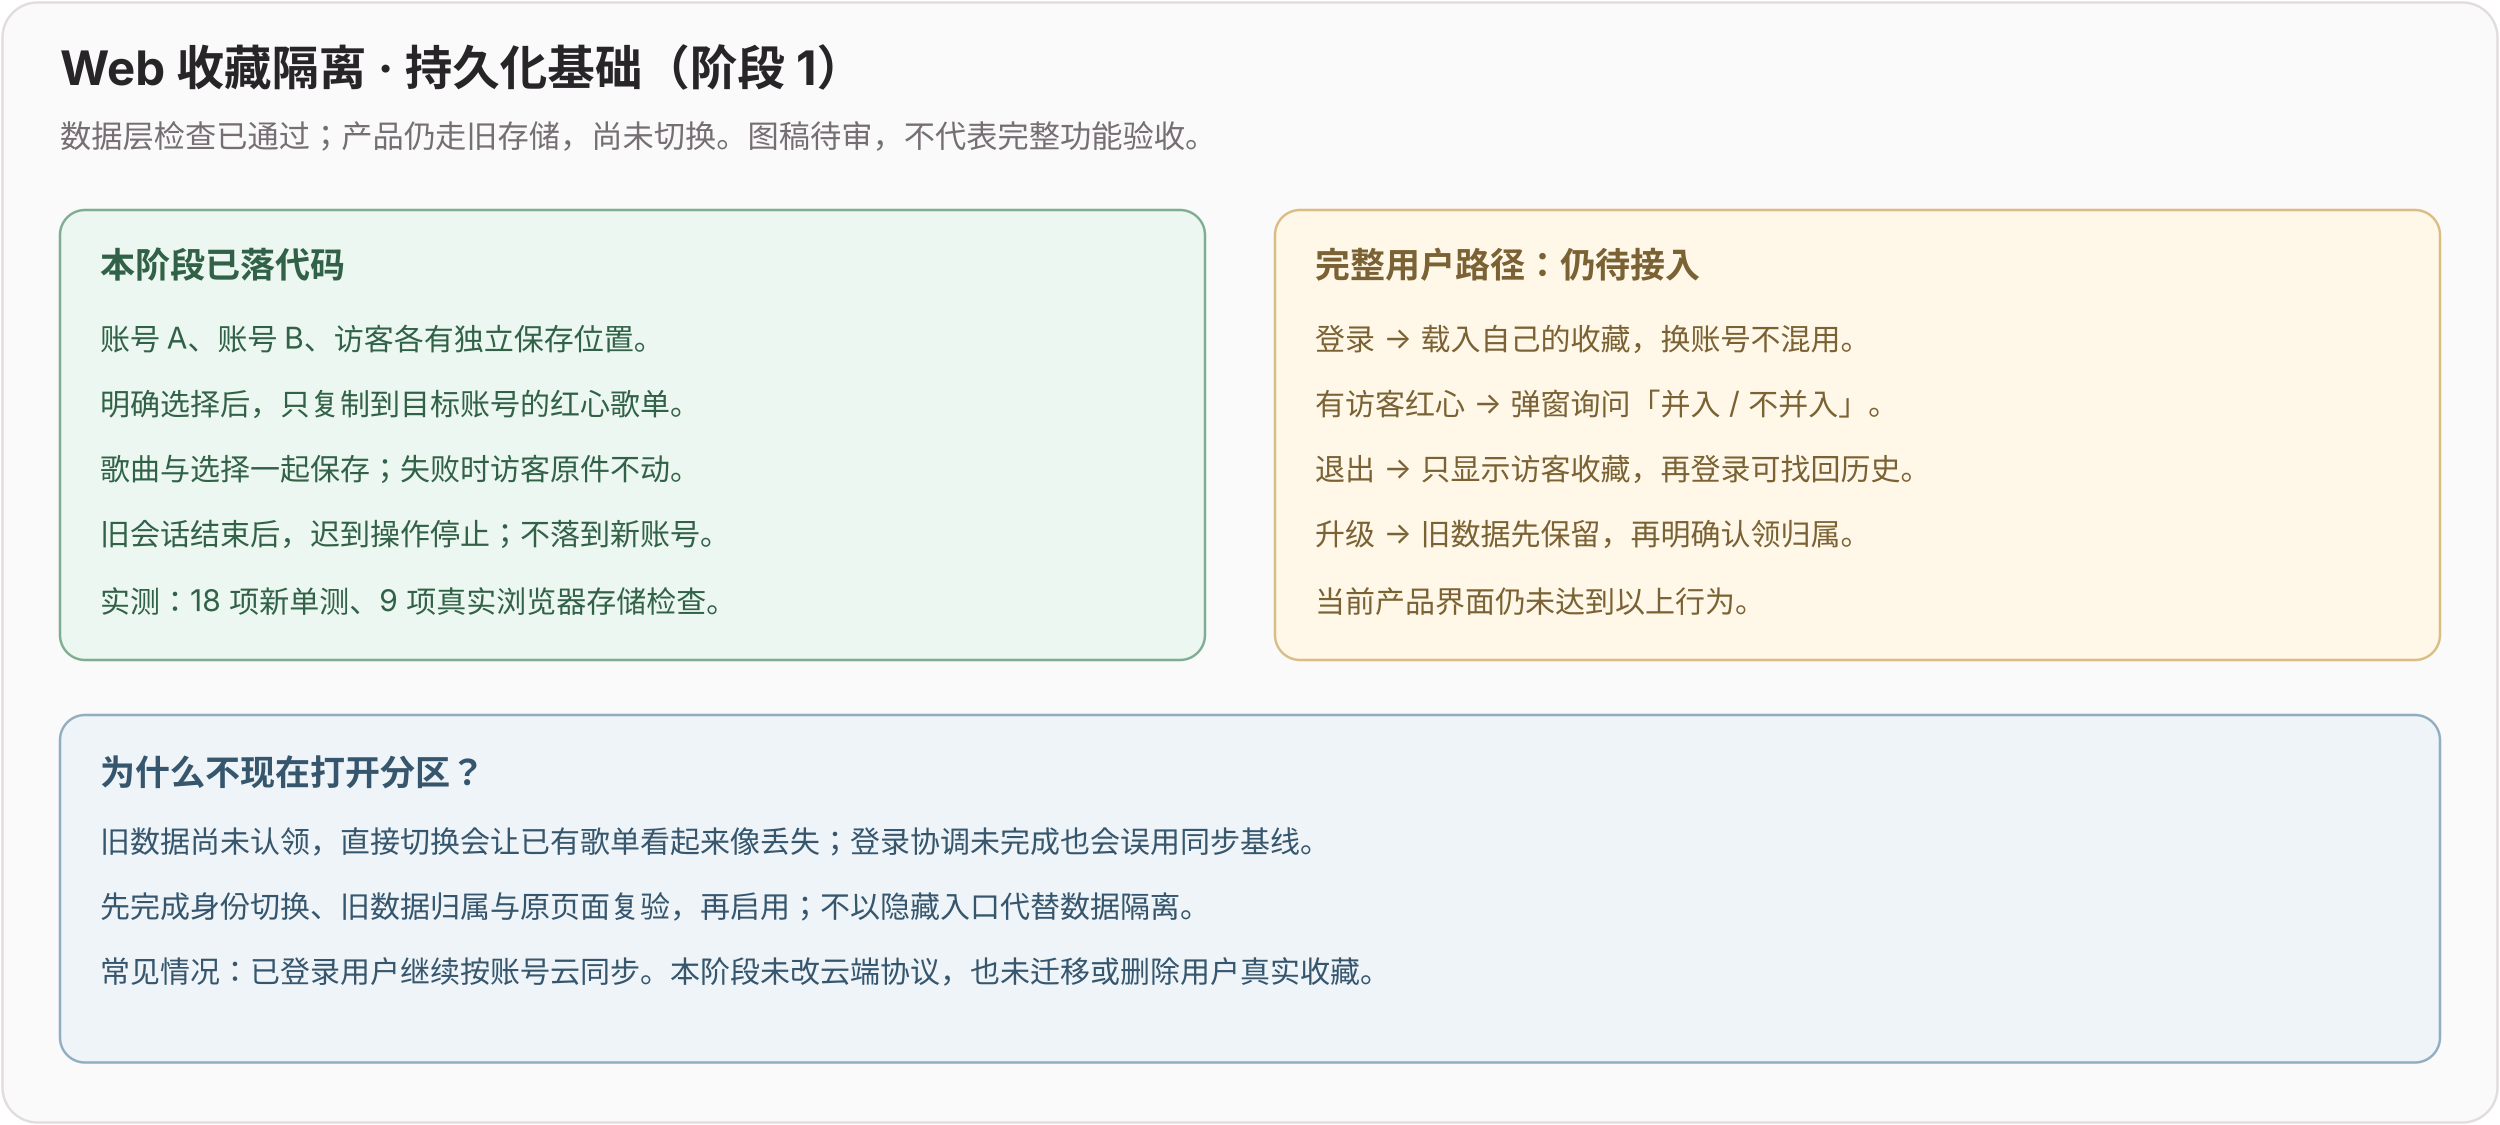
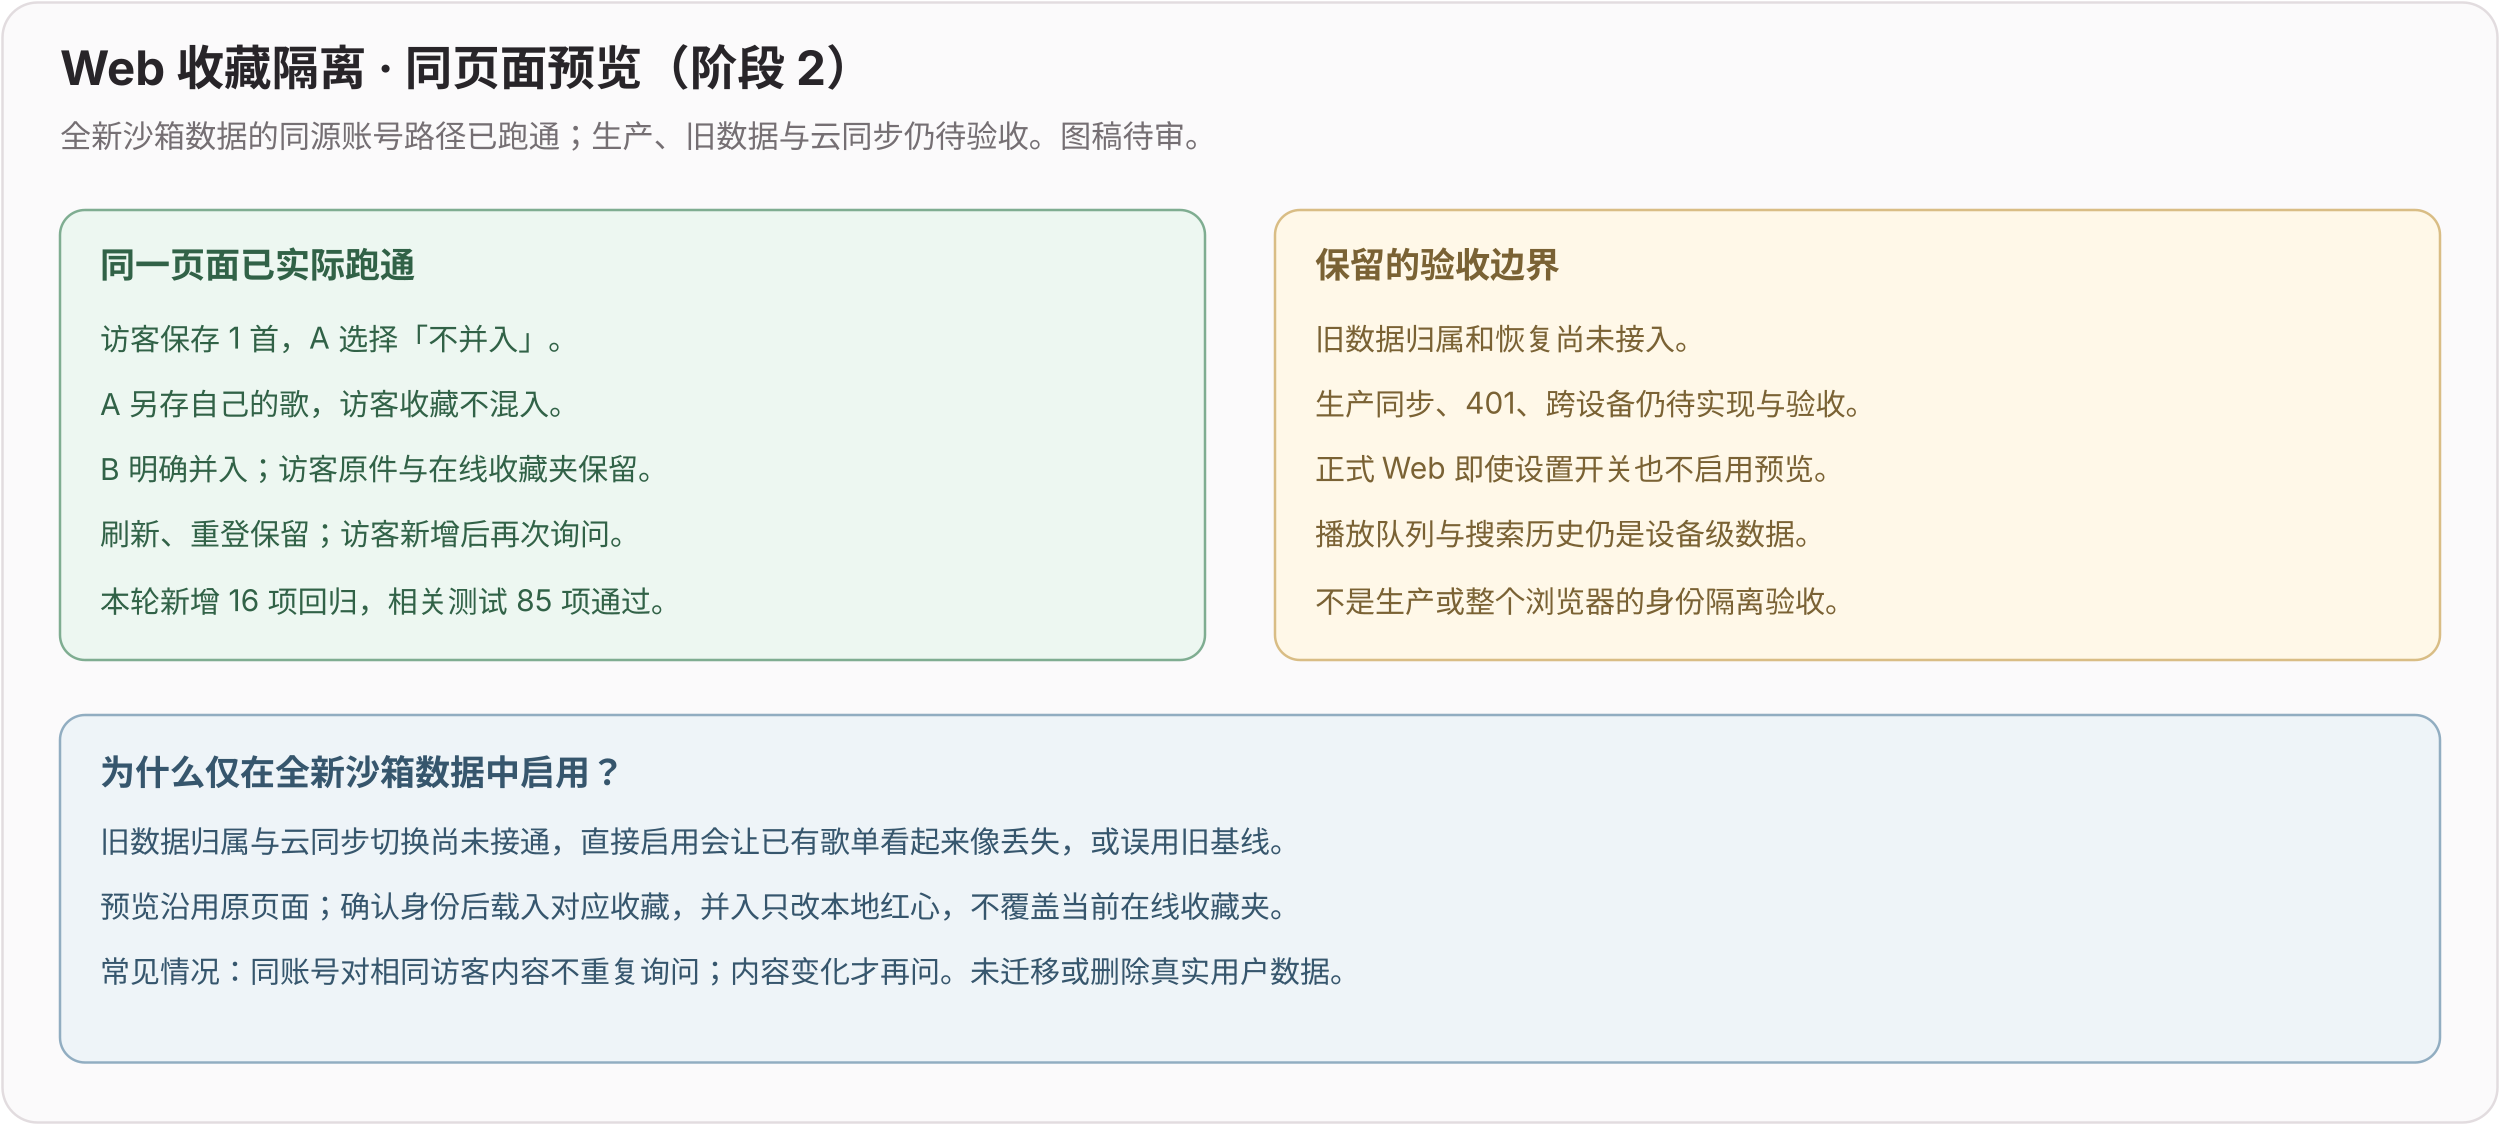
<svg xmlns="http://www.w3.org/2000/svg" width="1000" height="450" viewBox="0 0 1000 450">
  <style>text{font-family:-apple-system,BlinkMacSystemFont,'PingFang SC','Microsoft YaHei',sans-serif} .title{font-size:19px;font-weight:700;fill:#282529}.sub{font-size:12.5px;fill:#756f73}.head{font-size:14px;font-weight:700}.body{font-size:12px}</style>
  <rect x="1" y="1" width="998" height="448" rx="14" fill="#fbfafb" stroke="#e2dcdf" />
-   <text class="title" x="24" y="34">Web 收藏隔离 · 持久化基础（阶段 1）</text>
-   <text class="sub" x="24" y="59">数据层检查已通过；产品仍走旧存储，尚未切换。图稿待审，不代表完整功能验收。</text>
+   <text class="title" x="24" y="34">Web 收藏隔离 · 同页面预览（阶段 2）</text>
+   <text class="sub" x="24" y="59">全新沙箱数据的同源账号路径已跑通；生产、旧数据与云同步仍待验收。图稿待审。</text>
  <rect x="24" y="84" width="458" height="180" rx="10" fill="#edf7f1" stroke="#7fad91" />
  <g fill="#316247">
-     <text class="head" x="40" y="111">本阶段已落代码</text>
-     <text class="body" x="40" y="140">账号 A、账号 B、访客各有独立保存位置。</text>
-     <text class="body" x="40" y="166">明确选择后，只复制到目标账号的红心歌单。</text>
-     <text class="body" x="40" y="192">歌曲与选择一起保存；失败时访客原件不动。</text>
-     <text class="body" x="40" y="218">旧会话结束后，迟到操作停止；不落到新账号。</text>
-     <text class="body" x="40" y="245">实测：18 项新单测、9 项真实浏览器存储检查。</text>
+     <text class="head" x="40" y="111">同一页面已实际跑通</text>
+     <text class="body" x="40" y="140">访客保存 1 首，A 选择「不并入」。</text>
+     <text class="body" x="40" y="166">A 另存自己的歌，访客收藏不混入。</text>
+     <text class="body" x="40" y="192">B 明确并入；访客原件与在线收藏夹保留。</text>
+     <text class="body" x="40" y="218">刷新、重登保留；访客新增后再次询问。</text>
+     <text class="body" x="40" y="245">本轮新增 16 项回归，相关测试 85 项通过。</text>
  </g>
  <rect x="510" y="84" width="466" height="180" rx="10" fill="#fff8e8" stroke="#d9bd85" />
  <g fill="#7a6234">
-     <text class="head" x="526" y="111">完整用户路径：仍待接入</text>
-     <text class="body" x="526" y="140">登录 → 载入自己的收藏，换账号不混用。</text>
-     <text class="body" x="526" y="166">有访客红心 → 弹窗询问「并入 / 不并入」。</text>
-     <text class="body" x="526" y="192">退出 → 只显示访客收藏，再登录可找回历史。</text>
-     <text class="body" x="526" y="218">升级 → 旧数据先保留，再明确认领归属。</text>
-     <text class="body" x="526" y="245">当前产品界面仍未达到以上行为。</text>
+     <text class="head" x="526" y="111">保留的验收边界</text>
+     <text class="body" x="526" y="140">旧数据归属和恢复尚未接入。</text>
+     <text class="body" x="526" y="166">生产同步、401、跨设备仍待实现与验收。</text>
+     <text class="body" x="526" y="192">正式 Web 即使设置开关也不启用预览。</text>
+     <text class="body" x="526" y="218">播放队列与搜索历史仍是设备级数据。</text>
+     <text class="body" x="526" y="245">不是生产或整个浏览器的身份隔离验收。</text>
  </g>
  <rect x="24" y="286" width="952" height="139" rx="10" fill="#eef4f8" stroke="#91adc1" />
  <g fill="#36566d">
-     <text class="head" x="40" y="314">为什么不现在打开分区？</text>
-     <text class="body" x="40" y="341">旧数据尚未认领，直接切换会让已有歌单看起来像丢失；登录协调未完成也会误用同步基线。</text>
-     <text class="body" x="40" y="367">先完成身份切换、旧数据归属与原页面复验，再启用；不以隐藏入口代替数据隔离。</text>
-     <text class="body" x="40" y="393">常见情况：已登录用户继续按账号云同步。本阶段未改云端协议，也未迁移或删除用户真实收藏。</text>
+     <text class="head" x="40" y="314">为什么仅在全新沙箱数据中启用？</text>
+     <text class="body" x="40" y="341">旧数据归属与云同步切换尚未接通，直接启用会让已有歌单看起来像丢失，或误用旧基线。</text>
+     <text class="body" x="40" y="367">预览沿用原页面；确认身份后载入对应收藏，并入只改本地红心，不覆盖当前在线收藏夹。</text>
+     <text class="body" x="40" y="393">常见情况：同账号对相同访客内容不重复询问；内容变化才再问。未迁移或删除真实用户数据。</text>
  </g>
</svg>
